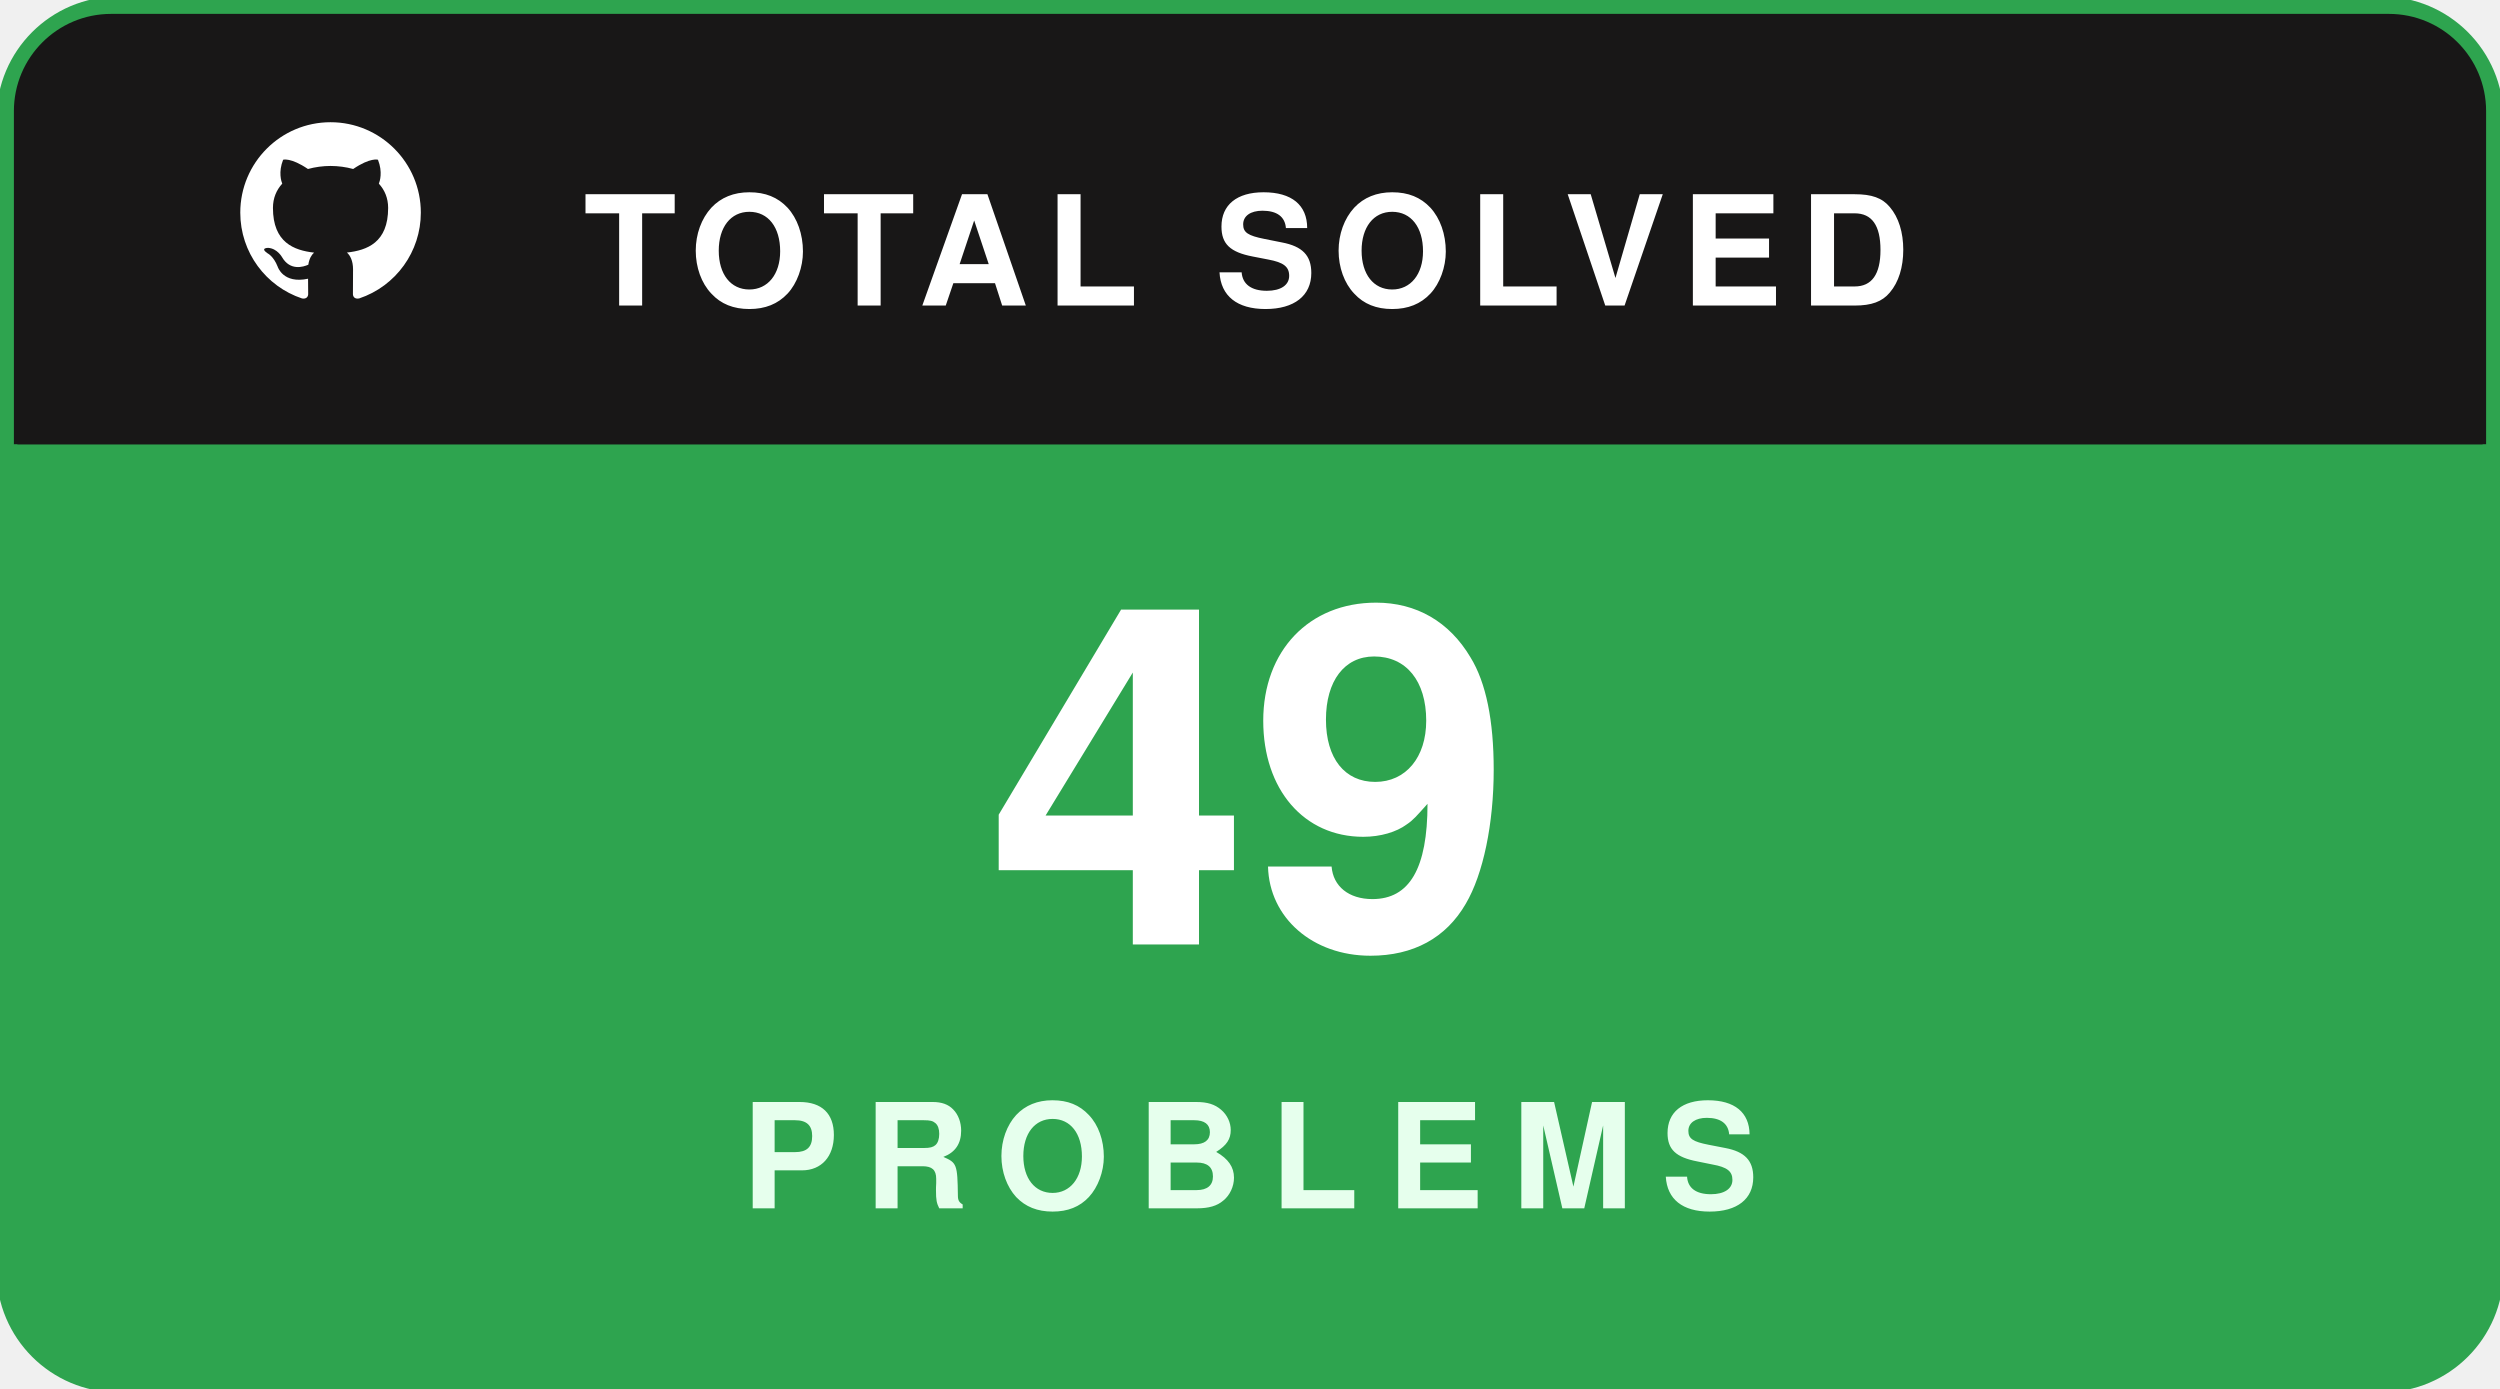
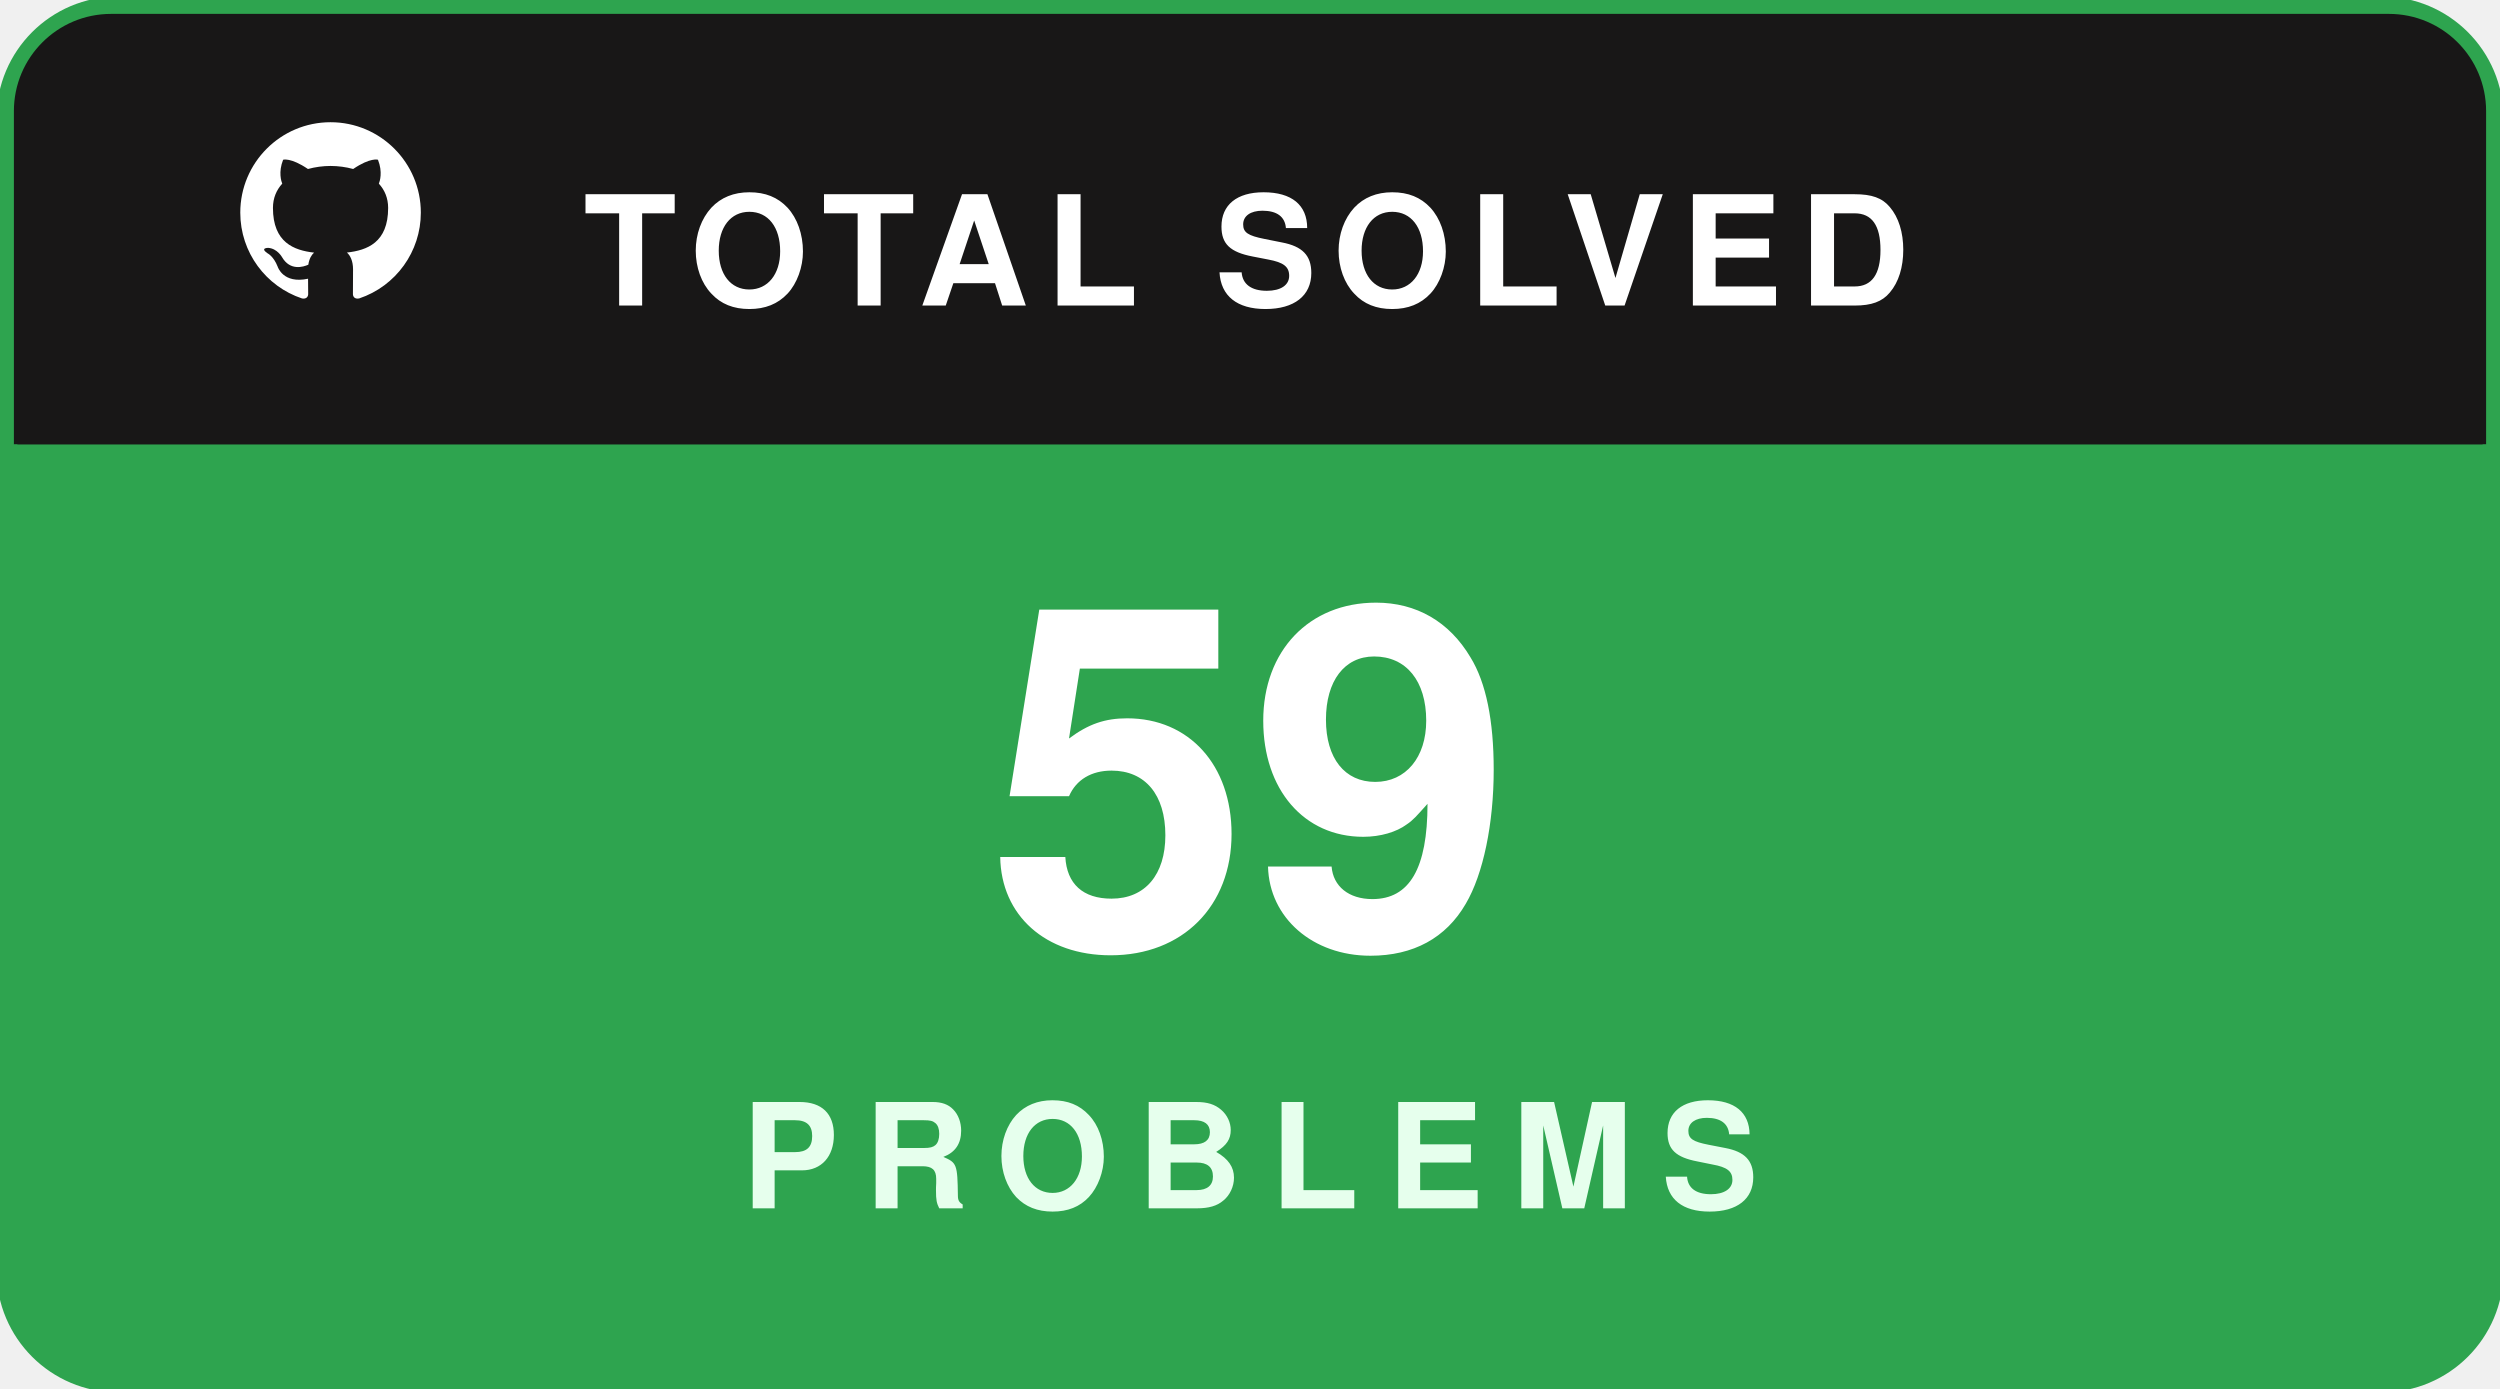
<svg xmlns="http://www.w3.org/2000/svg" width="180" height="100" viewBox="0 0 180 100" fill="none">
  <rect x="0.5" y="0.5" width="179" height="99" rx="8" fill="#181717" stroke="#2ea44f" stroke-width="1.5" />
  <path d="M1 8C1 4.134 4.134 1 8 1H172C175.866 1 179 4.134 179 8V32H1V8Z" fill="#181717" />
  <g transform="translate(16, 7.5) scale(0.65)">
    <path fill="#ffffff" fill-rule="evenodd" clip-rule="evenodd" d="M12 2C6.477 2 2 6.484 2 12.017c0 4.425 2.865 8.18 6.839 9.504.5.092.682-.217.682-.483 0-.237-.008-.868-.013-1.703-2.782.605-3.369-1.343-3.369-1.343-.454-1.158-1.11-1.466-1.11-1.466-.908-.62.069-.608.069-.608 1.003.07 1.53 1.032 1.53 1.032.892 1.53 2.341 1.088 2.91.832.092-.647.35-1.088.636-1.338-2.22-.253-4.555-1.113-4.555-4.951 0-1.093.39-1.988 1.029-2.688-.103-.253-.446-1.272.098-2.65 0 0 .84-.27 2.75 1.026A9.564 9.564 0 0112 6.844c.85.004 1.705.115 2.504.337 1.909-1.296 2.747-1.027 2.747-1.027.546 1.379.202 2.398.1 2.651.64.7 1.028 1.595 1.028 2.688 0 3.848-2.339 4.695-4.566 4.943.359.309.678.92.678 1.855 0 1.338-.012 2.419-.012 2.747 0 .268.18.58.688.482A10.019 10.019 0 0022 12.017C22 6.484 17.522 2 12 2z" />
  </g>
  <text x="42" y="22" fill="#ffffff" font-family="-apple-system,BlinkMacSystemFont,'Segoe UI',Helvetica,Arial,sans-serif" font-size="11" font-weight="700" letter-spacing="1.2">TOTAL SOLVED</text>
  <path d="M1 32H179V92C179 95.866 175.866 99 172 99H8C4.134 99 1 95.866 1 92V32Z" fill="#2ea44f" />
-   <text x="90" y="68" text-anchor="middle" fill="#ffffff" font-family="-apple-system,BlinkMacSystemFont,'Segoe UI',Helvetica,Arial,sans-serif" font-size="34" font-weight="800">49</text>
+   <text x="90" y="68" text-anchor="middle" fill="#ffffff" font-family="-apple-system,BlinkMacSystemFont,'Segoe UI',Helvetica,Arial,sans-serif" font-size="34" font-weight="800">59</text>
  <text x="90" y="87" text-anchor="middle" fill="#e6ffed" font-family="-apple-system,BlinkMacSystemFont,'Segoe UI',Helvetica,Arial,sans-serif" font-size="10.5" font-weight="700" letter-spacing="2">PROBLEMS</text>
</svg>
